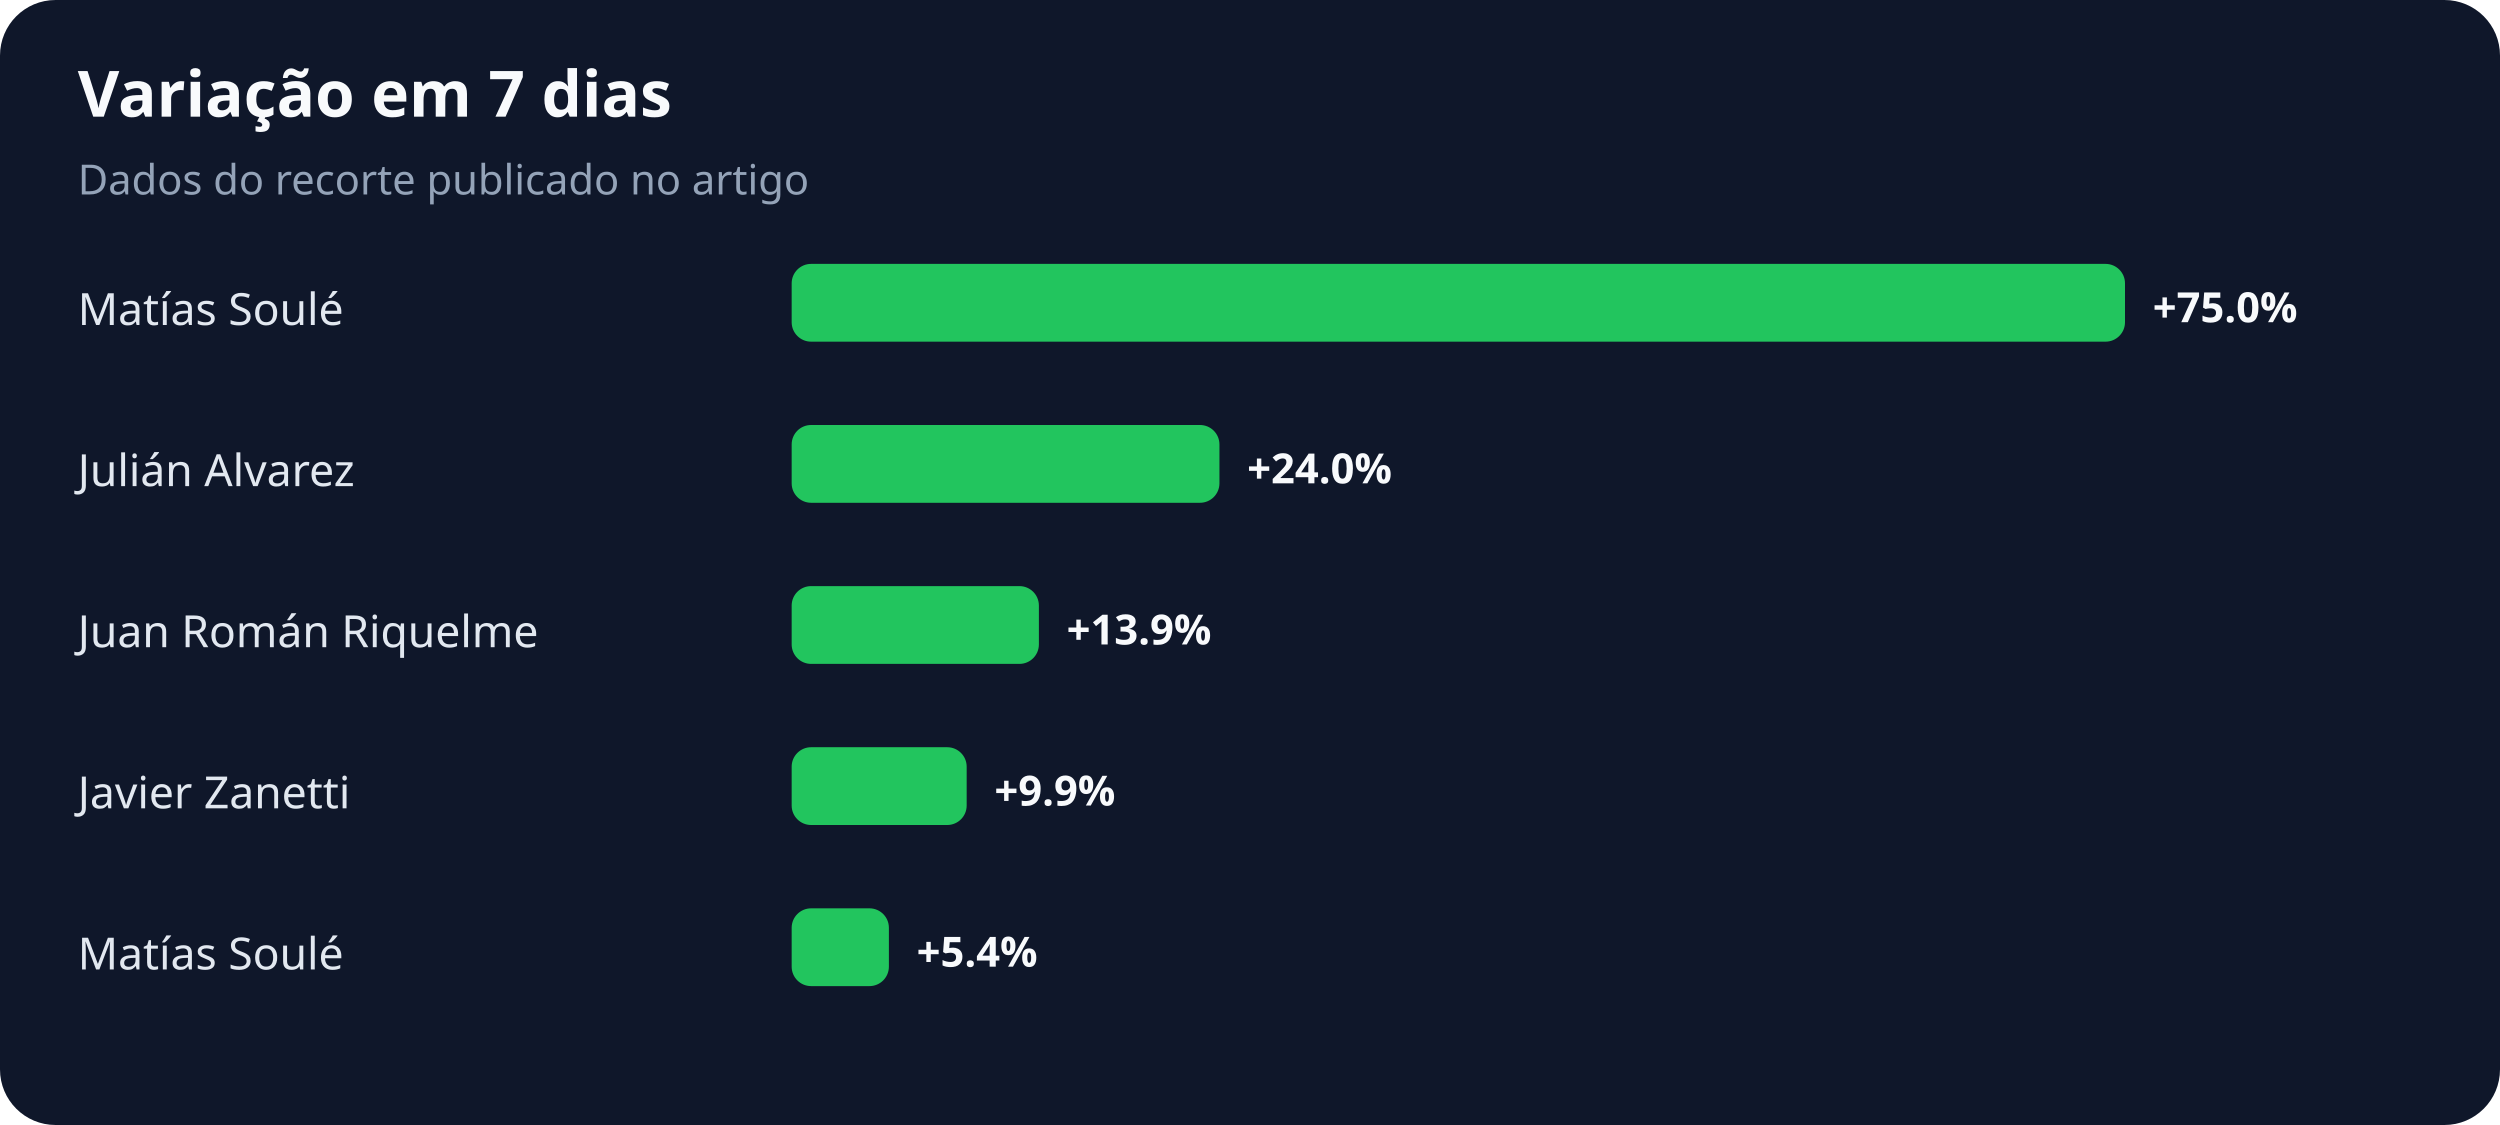
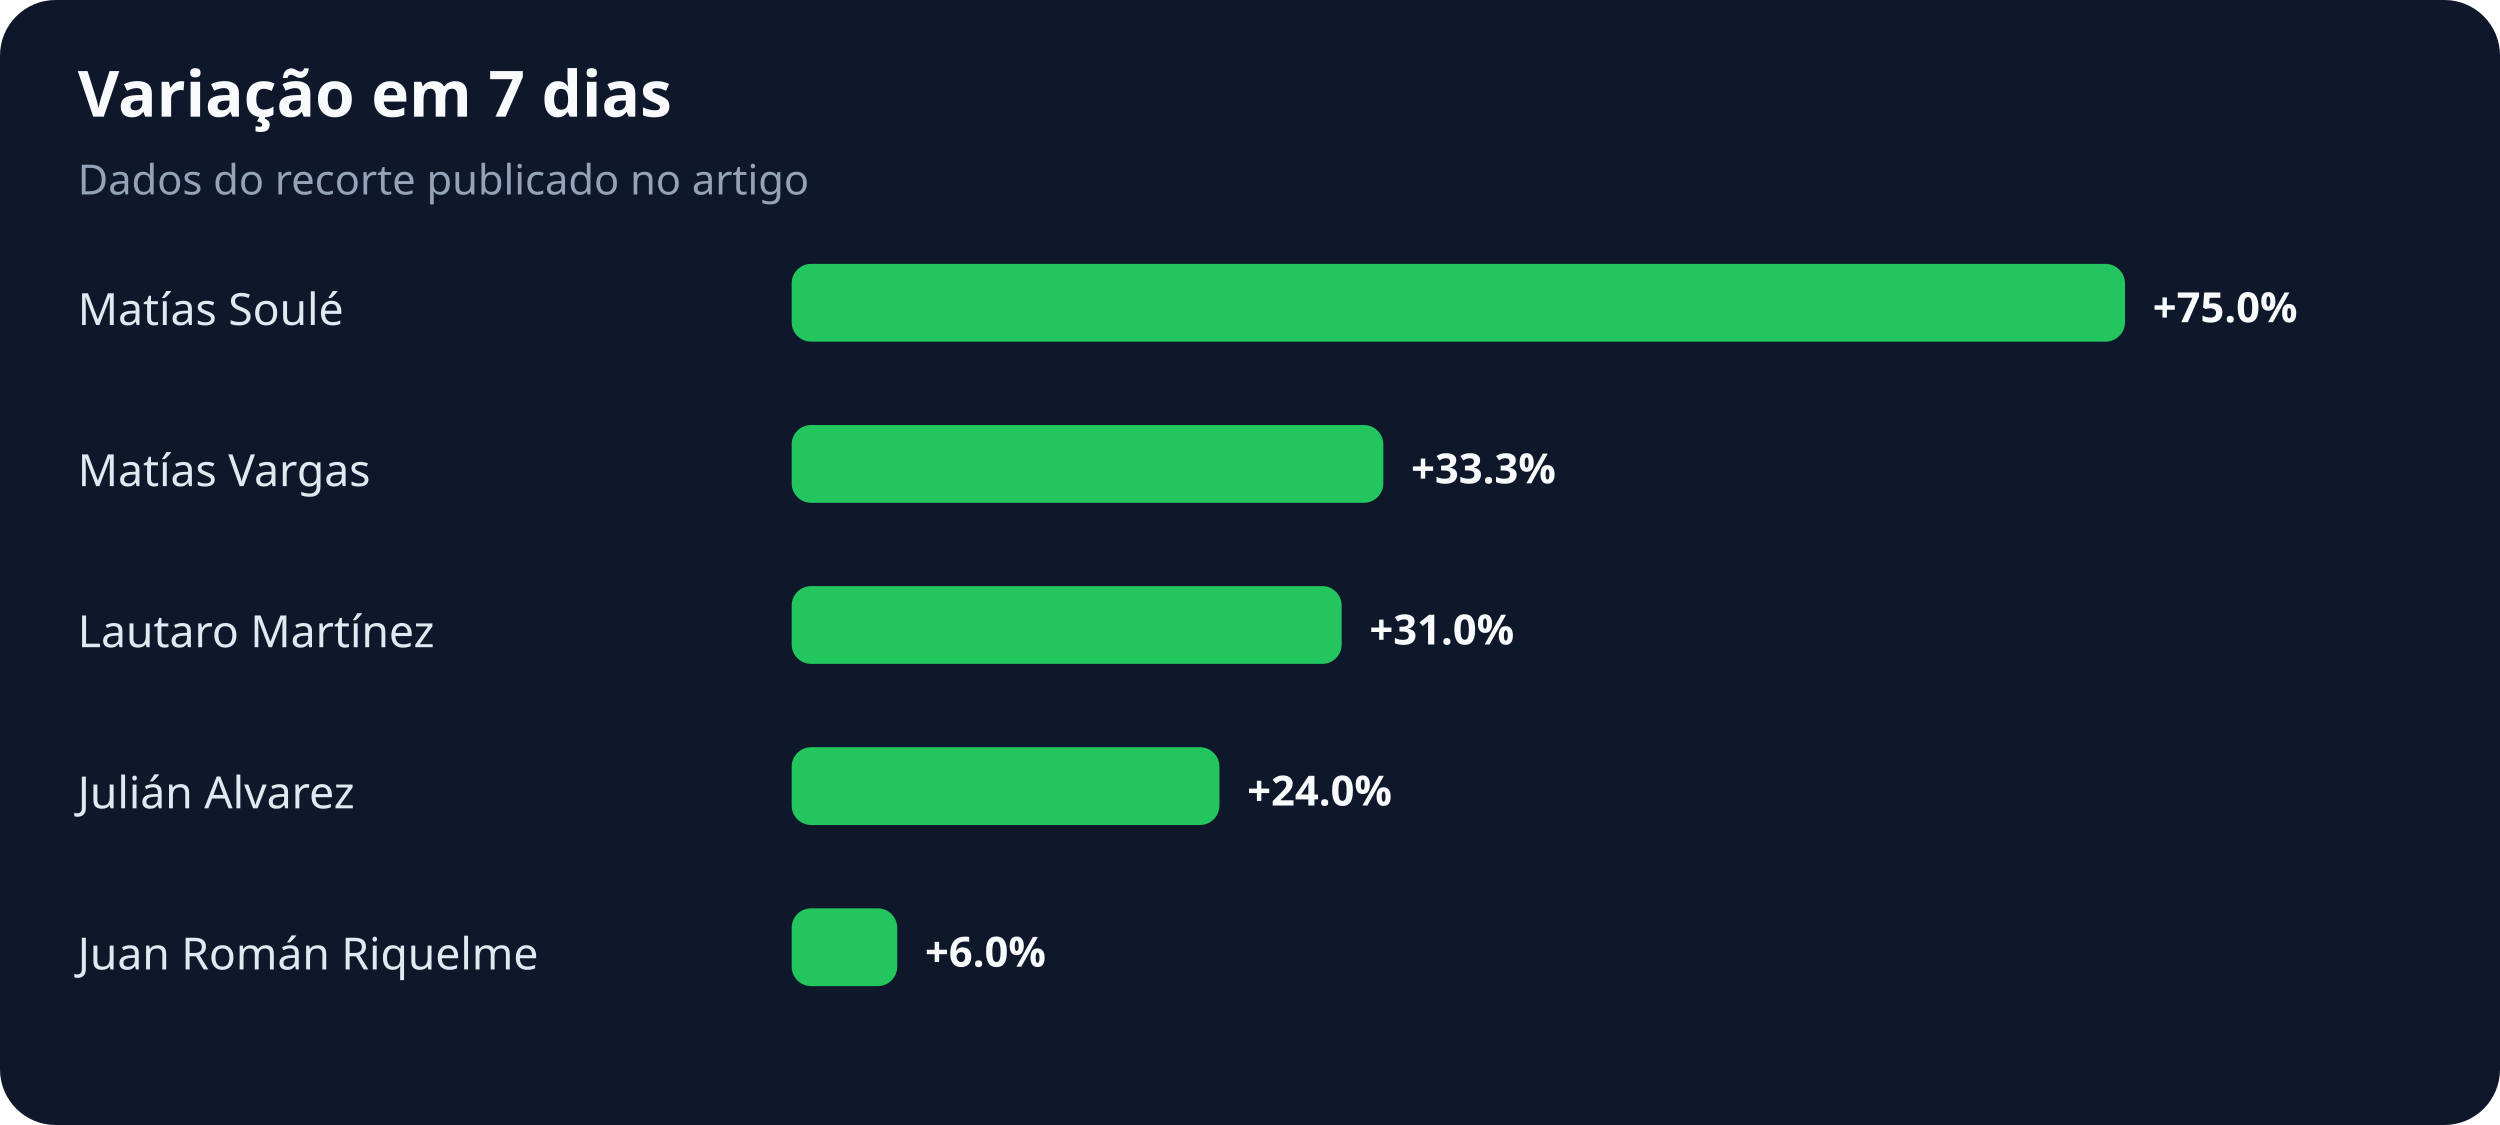
<svg xmlns="http://www.w3.org/2000/svg" width="900" height="405" viewBox="0 0 900 405" role="img" aria-labelledby="title desc">
  <rect width="100%" height="100%" rx="20" fill="#0f172a" />
  <text x="28" y="42" fill="#f8fafc" font-family="system-ui,sans-serif" font-size="23" font-weight="700">Variação em 7 dias</text>
  <text x="28" y="70" fill="#94a3b8" font-family="system-ui,sans-serif" font-size="15">Dados do recorte publicado no artigo</text>
  <text x="28" y="117" fill="#e2e8f0" font-family="system-ui,sans-serif" font-size="16">Matías Soulé</text>
  <rect x="285" y="95" width="480" height="28" rx="7" fill="#22c55e" />
  <text x="775" y="116" fill="#f8fafc" font-family="system-ui,sans-serif" font-size="15" font-weight="700">+75.0%</text>
-   <text x="28" y="175" fill="#e2e8f0" font-family="system-ui,sans-serif" font-size="16">Julián Alvarez</text>
-   <rect x="285" y="153" width="154" height="28" rx="7" fill="#22c55e" />
-   <text x="449" y="174" fill="#f8fafc" font-family="system-ui,sans-serif" font-size="15" font-weight="700">+24.0%</text>
-   <text x="28" y="233" fill="#e2e8f0" font-family="system-ui,sans-serif" font-size="16">Juan Román Riquelme</text>
-   <rect x="285" y="211" width="89" height="28" rx="7" fill="#22c55e" />
-   <text x="384" y="232" fill="#f8fafc" font-family="system-ui,sans-serif" font-size="15" font-weight="700">+13.9%</text>
-   <text x="28" y="291" fill="#e2e8f0" font-family="system-ui,sans-serif" font-size="16">Javier Zanetti</text>
-   <rect x="285" y="269" width="63" height="28" rx="7" fill="#22c55e" />
-   <text x="358" y="290" fill="#f8fafc" font-family="system-ui,sans-serif" font-size="15" font-weight="700">+9.9%</text>
-   <text x="28" y="349" fill="#e2e8f0" font-family="system-ui,sans-serif" font-size="16">Matías Soulé</text>
-   <rect x="285" y="327" width="35" height="28" rx="7" fill="#22c55e" />
-   <text x="330" y="348" fill="#f8fafc" font-family="system-ui,sans-serif" font-size="15" font-weight="700">+5.4%</text>
+   <text x="28" y="175" fill="#e2e8f0" font-family="system-ui,sans-serif" font-size="16">Matías Vargas</text>
+   <rect x="285" y="153" width="213" height="28" rx="7" fill="#22c55e" />
+   <text x="508" y="174" fill="#f8fafc" font-family="system-ui,sans-serif" font-size="15" font-weight="700">+33.3%</text>
+   <text x="28" y="233" fill="#e2e8f0" font-family="system-ui,sans-serif" font-size="16">Lautaro Martínez</text>
+   <rect x="285" y="211" width="198" height="28" rx="7" fill="#22c55e" />
+   <text x="493" y="232" fill="#f8fafc" font-family="system-ui,sans-serif" font-size="15" font-weight="700">+31.0%</text>
+   <text x="28" y="291" fill="#e2e8f0" font-family="system-ui,sans-serif" font-size="16">Julián Alvarez</text>
+   <rect x="285" y="269" width="154" height="28" rx="7" fill="#22c55e" />
+   <text x="449" y="290" fill="#f8fafc" font-family="system-ui,sans-serif" font-size="15" font-weight="700">+24.0%</text>
+   <text x="28" y="349" fill="#e2e8f0" font-family="system-ui,sans-serif" font-size="16">Juan Román Riquelme</text>
+   <rect x="285" y="327" width="38" height="28" rx="7" fill="#22c55e" />
+   <text x="333" y="348" fill="#f8fafc" font-family="system-ui,sans-serif" font-size="15" font-weight="700">+6.0%</text>
</svg>
